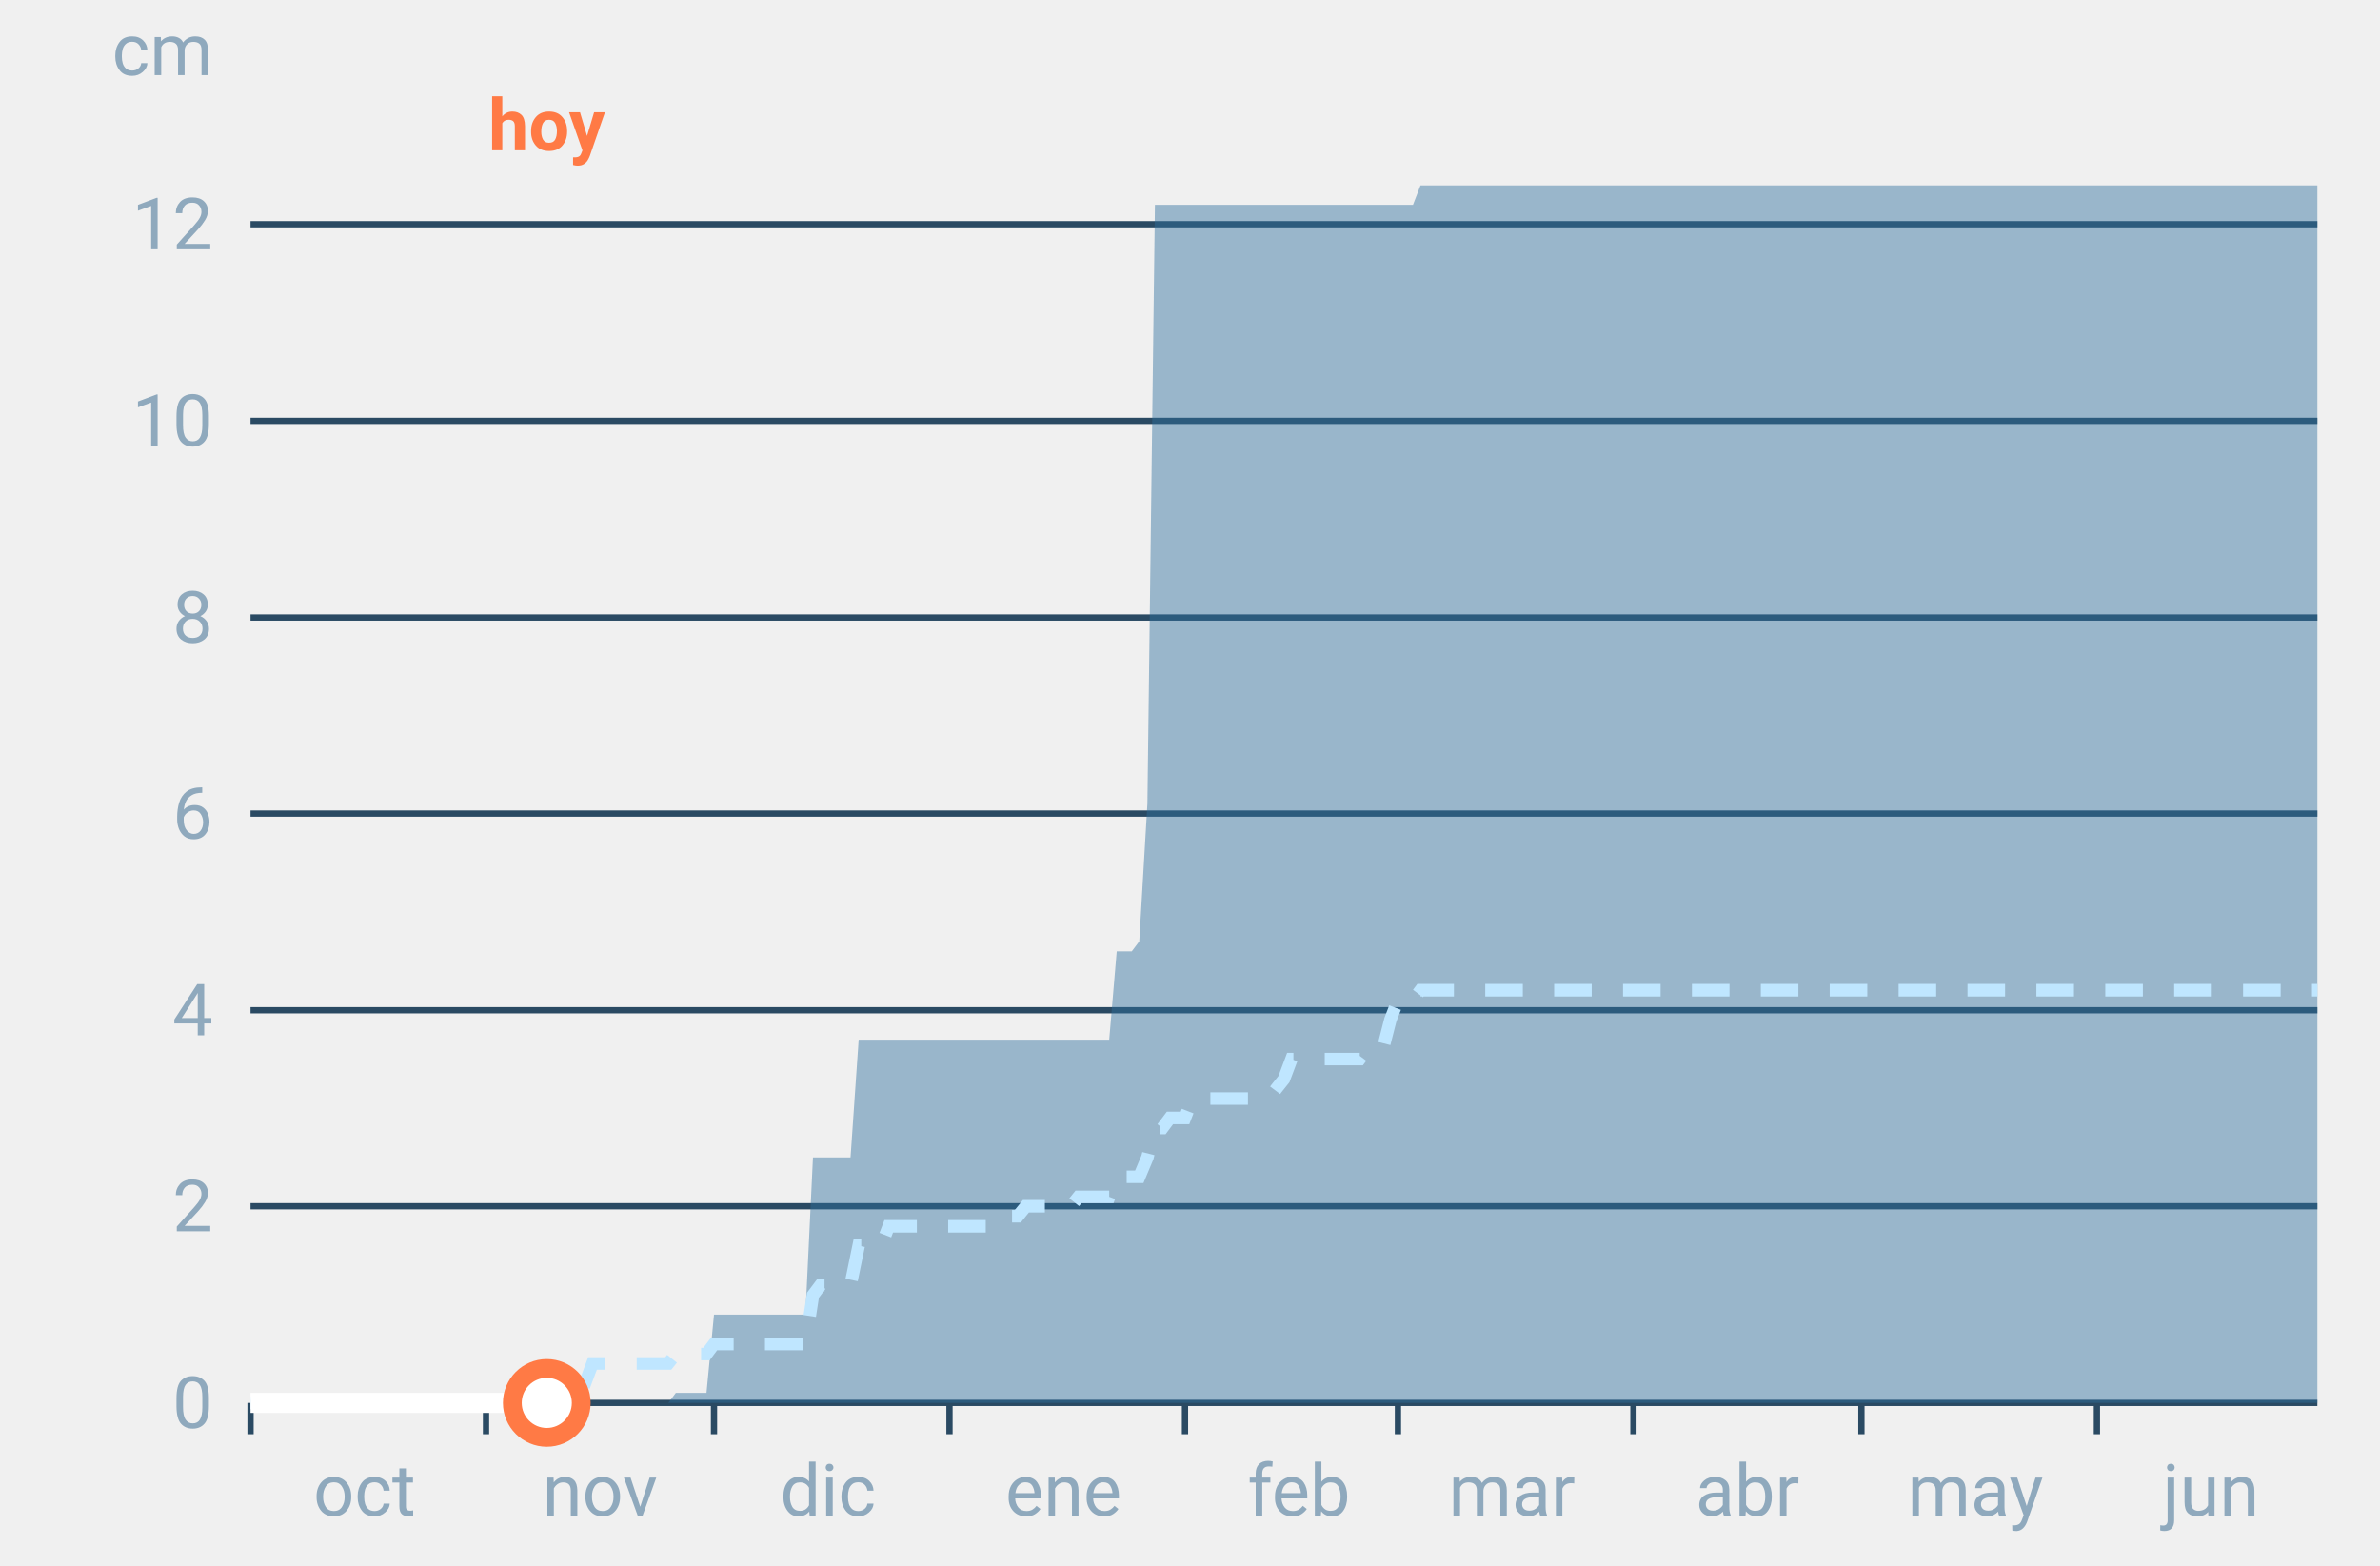
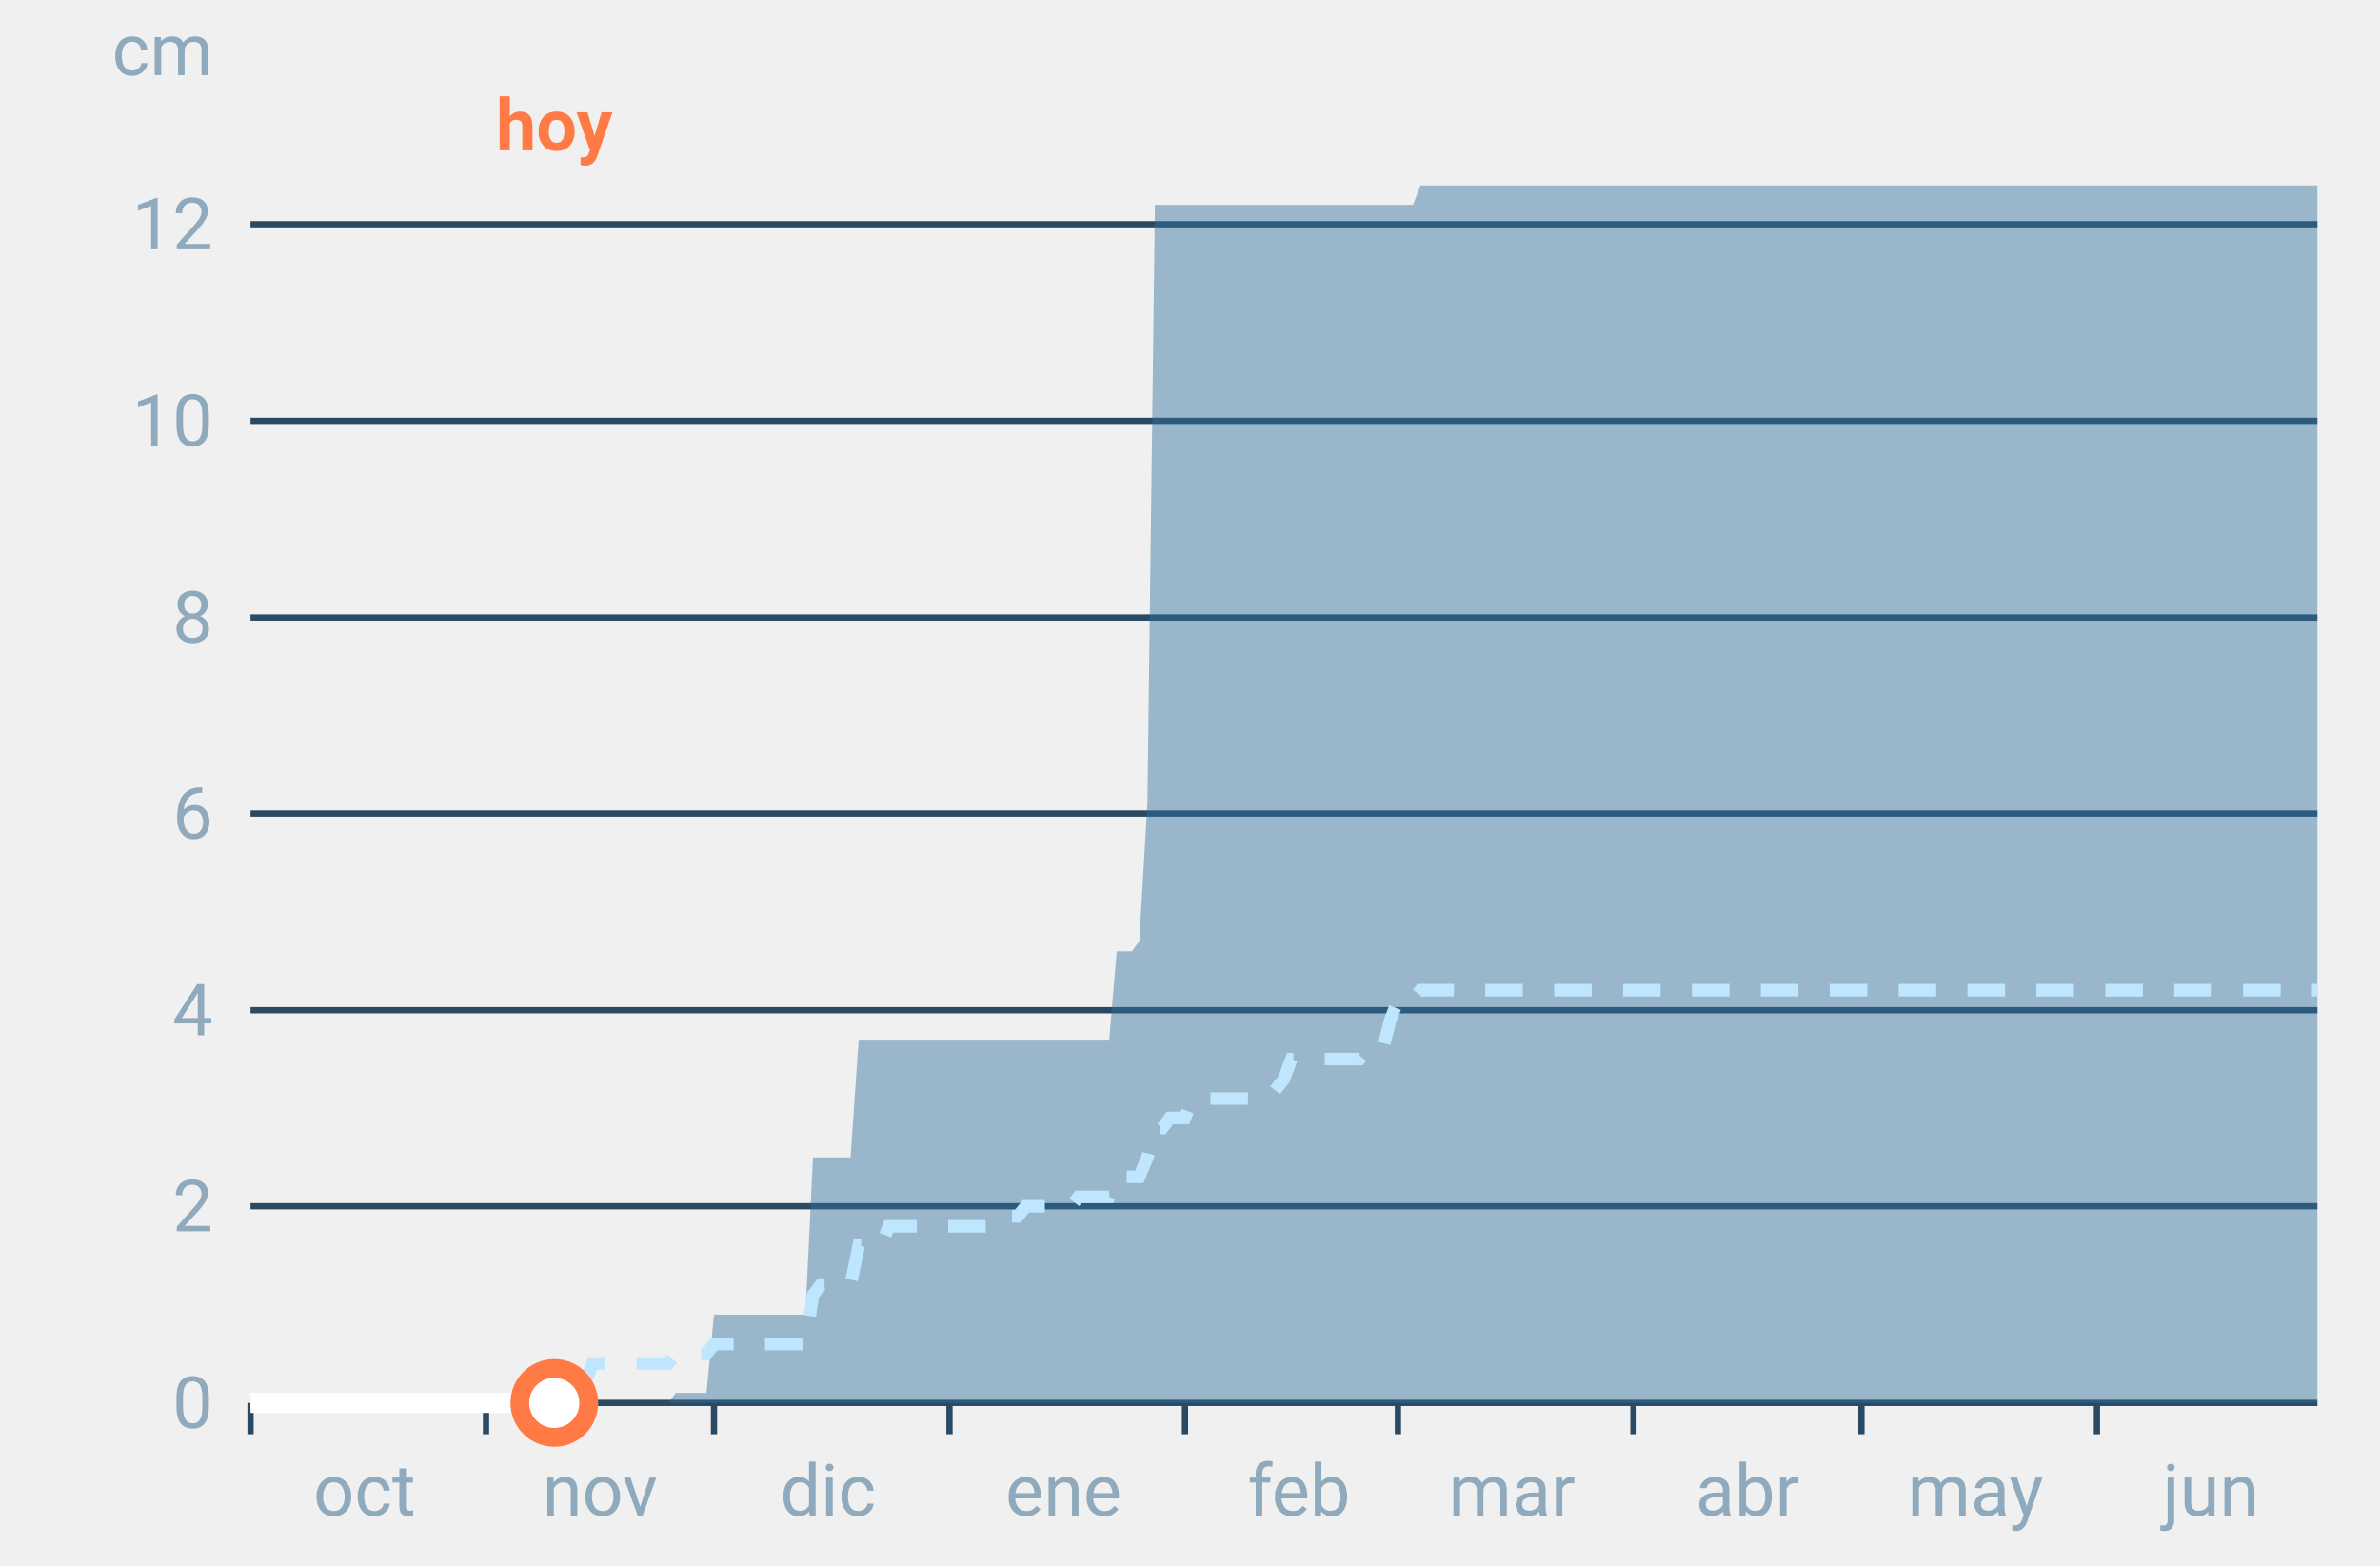
<svg xmlns="http://www.w3.org/2000/svg" font-family="-apple-system,BlinkMacSystemFont,Segoe UI,Roboto,Helvetica,Arial,sans-serif" viewBox="0 0 380 250" role="img" aria-labelledby="cgnv-ac-m" class="cgnv-svg">
  <line x1="40" x2="370" y1="224.0" y2="224.0" stroke="#2a4a63" />
  <text x="34" y="228.0" font-size="11.5" text-anchor="end" fill="#8fa9bd">0</text>
  <line x1="40" x2="370" y1="192.6" y2="192.6" stroke="#2a4a63" />
  <text x="34" y="196.6" font-size="11.5" text-anchor="end" fill="#8fa9bd">2</text>
  <line x1="40" x2="370" y1="161.3" y2="161.3" stroke="#2a4a63" />
  <text x="34" y="165.3" font-size="11.5" text-anchor="end" fill="#8fa9bd">4</text>
  <line x1="40" x2="370" y1="129.9" y2="129.9" stroke="#2a4a63" />
  <text x="34" y="133.9" font-size="11.5" text-anchor="end" fill="#8fa9bd">6</text>
  <line x1="40" x2="370" y1="98.6" y2="98.6" stroke="#2a4a63" />
  <text x="34" y="102.6" font-size="11.5" text-anchor="end" fill="#8fa9bd">8</text>
  <line x1="40" x2="370" y1="67.2" y2="67.2" stroke="#2a4a63" />
  <text x="34" y="71.2" font-size="11.5" text-anchor="end" fill="#8fa9bd">10</text>
  <line x1="40" x2="370" y1="35.8" y2="35.8" stroke="#2a4a63" />
  <text x="34" y="39.8" font-size="11.5" text-anchor="end" fill="#8fa9bd">12</text>
  <text x="34" y="12" font-size="11.5" text-anchor="end" fill="#8fa9bd">cm</text>
  <line x1="40.0" x2="40.0" y1="224" y2="229" stroke="#2a4a63" />
  <text x="58.2" y="242" font-size="11.5" text-anchor="middle" fill="#8fa9bd">oct</text>
  <line x1="77.6" x2="77.6" y1="224" y2="229" stroke="#2a4a63" />
  <text x="95.8" y="242" font-size="11.5" text-anchor="middle" fill="#8fa9bd">nov</text>
  <line x1="114.0" x2="114.0" y1="224" y2="229" stroke="#2a4a63" />
  <text x="132.2" y="242" font-size="11.5" text-anchor="middle" fill="#8fa9bd">dic</text>
  <line x1="151.6" x2="151.6" y1="224" y2="229" stroke="#2a4a63" />
  <text x="169.8" y="242" font-size="11.5" text-anchor="middle" fill="#8fa9bd">ene</text>
  <line x1="189.2" x2="189.2" y1="224" y2="229" stroke="#2a4a63" />
  <text x="207.4" y="242" font-size="11.5" text-anchor="middle" fill="#8fa9bd">feb</text>
  <line x1="223.2" x2="223.2" y1="224" y2="229" stroke="#2a4a63" />
  <text x="241.4" y="242" font-size="11.5" text-anchor="middle" fill="#8fa9bd">mar</text>
  <line x1="260.8" x2="260.8" y1="224" y2="229" stroke="#2a4a63" />
  <text x="279.0" y="242" font-size="11.5" text-anchor="middle" fill="#8fa9bd">abr</text>
  <line x1="297.2" x2="297.2" y1="224" y2="229" stroke="#2a4a63" />
  <text x="315.4" y="242" font-size="11.5" text-anchor="middle" fill="#8fa9bd">may</text>
  <line x1="334.8" x2="334.8" y1="224" y2="229" stroke="#2a4a63" />
  <text x="353.0" y="242" font-size="11.5" text-anchor="middle" fill="#8fa9bd">jun</text>
  <polygon points="40.0,224.0 41.2,224.0 42.4,224.0 43.6,224.0 44.9,224.0 46.1,224.0 47.3,224.0 48.5,224.0 49.7,224.0 50.9,224.0 52.1,224.0 53.3,224.0 54.6,224.0 55.8,224.0 57.0,224.0 58.2,224.0 59.4,224.0 60.6,224.0 61.8,224.0 63.1,224.0 64.3,224.0 65.5,224.0 66.7,224.0 67.9,224.0 69.1,224.0 70.3,224.0 71.5,224.0 72.8,224.0 74.0,224.0 75.2,224.0 76.4,224.0 77.6,224.0 78.8,224.0 80.0,224.0 81.2,224.0 82.5,224.0 83.7,224.0 84.9,224.0 86.1,224.0 87.3,224.0 88.5,224.0 89.7,224.0 91.0,224.0 92.2,224.0 93.4,224.0 94.6,224.0 95.8,224.0 97.0,224.0 98.2,224.0 99.4,224.0 100.7,224.0 101.9,224.0 103.1,224.0 104.3,224.0 105.5,224.0 106.7,224.0 107.9,222.4 109.2,222.4 110.4,222.4 111.6,222.4 112.8,222.4 114.0,209.9 115.2,209.9 116.4,209.9 117.6,209.9 118.9,209.9 120.1,209.9 121.3,209.9 122.5,209.9 123.7,209.9 124.9,209.9 126.1,209.9 127.4,209.9 128.6,209.9 129.8,184.8 131.0,184.8 132.2,184.8 133.4,184.8 134.6,184.8 135.8,184.8 137.1,166.0 138.3,166.0 139.5,166.0 140.7,166.0 141.9,166.0 143.1,166.0 144.3,166.0 145.6,166.0 146.8,166.0 148.0,166.0 149.2,166.0 150.4,166.0 151.6,166.0 152.8,166.0 154.0,166.0 155.3,166.0 156.5,166.0 157.7,166.0 158.9,166.0 160.1,166.0 161.3,166.0 162.5,166.0 163.8,166.0 165.0,166.0 166.2,166.0 167.4,166.0 168.6,166.0 169.8,166.0 171.0,166.0 172.2,166.0 173.5,166.0 174.7,166.0 175.9,166.0 177.1,166.0 178.3,151.9 179.5,151.9 180.7,151.9 181.9,150.3 183.2,128.3 184.4,32.7 185.6,32.7 186.8,32.7 188.0,32.7 189.2,32.7 190.4,32.7 191.7,32.7 192.9,32.7 194.1,32.7 195.3,32.7 196.5,32.7 197.7,32.7 198.9,32.7 200.1,32.7 201.4,32.7 202.6,32.7 203.8,32.7 205.0,32.7 206.2,32.7 207.4,32.7 208.6,32.7 209.9,32.7 211.1,32.7 212.3,32.7 213.5,32.7 214.7,32.7 215.9,32.7 217.1,32.7 218.3,32.7 219.6,32.7 220.8,32.7 222.0,32.7 223.2,32.7 224.4,32.7 225.6,32.7 226.8,29.6 228.1,29.6 229.3,29.6 230.5,29.6 231.7,29.6 232.9,29.6 234.1,29.6 235.3,29.6 236.5,29.6 237.8,29.6 239.0,29.6 240.2,29.6 241.4,29.6 242.6,29.6 243.8,29.6 245.0,29.6 246.2,29.6 247.5,29.6 248.7,29.6 249.9,29.6 251.1,29.6 252.3,29.6 253.5,29.6 254.7,29.6 256.0,29.6 257.2,29.6 258.4,29.6 259.6,29.6 260.8,29.6 262.0,29.6 263.2,29.6 264.4,29.6 265.7,29.6 266.9,29.6 268.1,29.6 269.3,29.6 270.5,29.6 271.7,29.6 272.9,29.6 274.2,29.6 275.4,29.6 276.6,29.6 277.8,29.6 279.0,29.6 280.2,29.6 281.4,29.6 282.6,29.6 283.9,29.6 285.1,29.6 286.3,29.6 287.5,29.6 288.7,29.6 289.9,29.6 291.1,29.6 292.4,29.6 293.6,29.6 294.8,29.6 296.0,29.6 297.2,29.6 298.4,29.6 299.6,29.6 300.8,29.6 302.1,29.6 303.3,29.6 304.5,29.6 305.7,29.6 306.9,29.6 308.1,29.6 309.3,29.6 310.6,29.6 311.8,29.6 313.0,29.6 314.2,29.6 315.4,29.6 316.6,29.6 317.8,29.6 319.0,29.6 320.3,29.6 321.5,29.6 322.7,29.6 323.9,29.6 325.1,29.6 326.3,29.6 327.5,29.6 328.8,29.6 330.0,29.6 331.2,29.6 332.4,29.6 333.6,29.6 334.8,29.6 336.0,29.6 337.2,29.6 338.5,29.6 339.7,29.6 340.9,29.6 342.1,29.6 343.3,29.6 344.5,29.6 345.7,29.6 346.9,29.6 348.2,29.6 349.4,29.6 350.6,29.6 351.8,29.6 353.0,29.6 354.2,29.6 355.4,29.6 356.7,29.6 357.9,29.6 359.1,29.6 360.3,29.6 361.5,29.6 362.7,29.6 363.9,29.6 365.1,29.6 366.4,29.6 367.6,29.6 368.8,29.6 370.0,29.6 370.0,224.0 368.8,224.0 367.6,224.0 366.4,224.0 365.1,224.0 363.9,224.0 362.7,224.0 361.5,224.0 360.3,224.0 359.1,224.0 357.9,224.0 356.7,224.0 355.4,224.0 354.2,224.0 353.0,224.0 351.8,224.0 350.6,224.0 349.4,224.0 348.2,224.0 346.9,224.0 345.7,224.0 344.5,224.0 343.3,224.0 342.1,224.0 340.9,224.0 339.7,224.0 338.5,224.0 337.2,224.0 336.0,224.0 334.8,224.0 333.6,224.0 332.4,224.0 331.2,224.0 330.0,224.0 328.8,224.0 327.5,224.0 326.3,224.0 325.1,224.0 323.9,224.0 322.7,224.0 321.5,224.0 320.3,224.0 319.0,224.0 317.8,224.0 316.6,224.0 315.4,224.0 314.2,224.0 313.0,224.0 311.8,224.0 310.6,224.0 309.3,224.0 308.1,224.0 306.9,224.0 305.7,224.0 304.5,224.0 303.3,224.0 302.1,224.0 300.8,224.0 299.6,224.0 298.4,224.0 297.2,224.0 296.0,224.0 294.8,224.0 293.6,224.0 292.4,224.0 291.1,224.0 289.9,224.0 288.7,224.0 287.5,224.0 286.3,224.0 285.1,224.0 283.9,224.0 282.6,224.0 281.4,224.0 280.2,224.0 279.0,224.0 277.8,224.0 276.6,224.0 275.4,224.0 274.2,224.0 272.9,224.0 271.7,224.0 270.5,224.0 269.3,224.0 268.1,224.0 266.9,224.0 265.7,224.0 264.4,224.0 263.2,224.0 262.0,224.0 260.8,224.0 259.6,224.0 258.4,224.0 257.2,224.0 256.0,224.0 254.7,224.0 253.5,224.0 252.3,224.0 251.1,224.0 249.9,224.0 248.7,224.0 247.5,224.0 246.2,224.0 245.0,224.0 243.8,224.0 242.6,224.0 241.4,224.0 240.2,224.0 239.0,224.0 237.8,224.0 236.5,224.0 235.3,224.0 234.1,224.0 232.9,224.0 231.7,224.0 230.5,224.0 229.3,224.0 228.1,224.0 226.8,224.0 225.6,224.0 224.4,224.0 223.2,224.0 222.0,224.0 220.8,224.0 219.6,224.0 218.3,224.0 217.1,224.0 215.9,224.0 214.7,224.0 213.5,224.0 212.3,224.0 211.1,224.0 209.9,224.0 208.6,224.0 207.4,224.0 206.2,224.0 205.0,224.0 203.8,224.0 202.6,224.0 201.4,224.0 200.1,224.0 198.9,224.0 197.7,224.0 196.5,224.0 195.3,224.0 194.1,224.0 192.9,224.0 191.7,224.0 190.4,224.0 189.2,224.0 188.0,224.0 186.8,224.0 185.6,224.0 184.4,224.0 183.2,224.0 181.9,224.0 180.7,224.0 179.5,224.0 178.3,224.0 177.1,224.0 175.9,224.0 174.7,224.0 173.5,224.0 172.2,224.0 171.0,224.0 169.8,224.0 168.6,224.0 167.4,224.0 166.2,224.0 165.0,224.0 163.8,224.0 162.5,224.0 161.3,224.0 160.1,224.0 158.9,224.0 157.7,224.0 156.5,224.0 155.3,224.0 154.0,224.0 152.8,224.0 151.6,224.0 150.4,224.0 149.2,224.0 148.0,224.0 146.8,224.0 145.6,224.0 144.3,224.0 143.1,224.0 141.9,224.0 140.7,224.0 139.5,224.0 138.3,224.0 137.1,224.0 135.8,224.0 134.6,224.0 133.4,224.0 132.2,224.0 131.0,224.0 129.8,224.0 128.6,224.0 127.4,224.0 126.1,224.0 124.9,224.0 123.7,224.0 122.5,224.0 121.3,224.0 120.1,224.0 118.9,224.0 117.6,224.0 116.4,224.0 115.2,224.0 114.0,224.0 112.8,224.0 111.6,224.0 110.4,224.0 109.2,224.0 107.9,224.0 106.7,224.0 105.5,224.0 104.3,224.0 103.1,224.0 101.9,224.0 100.7,224.0 99.4,224.0 98.2,224.0 97.0,224.0 95.8,224.0 94.6,224.0 93.4,224.0 92.2,224.0 91.0,224.0 89.7,224.0 88.5,224.0 87.3,224.0 86.1,224.0 84.9,224.0 83.7,224.0 82.5,224.0 81.2,224.0 80.0,224.0 78.8,224.0 77.6,224.0 76.4,224.0 75.2,224.0 74.0,224.0 72.8,224.0 71.5,224.0 70.3,224.0 69.1,224.0 67.9,224.0 66.7,224.0 65.5,224.0 64.3,224.0 63.1,224.0 61.8,224.0 60.6,224.0 59.4,224.0 58.2,224.0 57.0,224.0 55.8,224.0 54.6,224.0 53.3,224.0 52.1,224.0 50.9,224.0 49.7,224.0 48.5,224.0 47.3,224.0 46.1,224.0 44.9,224.0 43.6,224.0 42.4,224.0 41.2,224.0 40.0,224.0" fill="#2f6f9f" fill-opacity=".45" />
  <polyline points="40.0,224.0 41.2,224.0 42.4,224.0 43.6,224.0 44.9,224.0 46.1,224.0 47.3,224.0 48.5,224.0 49.7,224.0 50.9,224.0 52.1,224.0 53.3,224.0 54.6,224.0 55.8,224.0 57.0,224.0 58.2,224.0 59.4,224.0 60.6,224.0 61.8,224.0 63.1,224.0 64.3,224.0 65.5,224.0 66.7,224.0 67.9,224.0 69.1,224.0 70.3,224.0 71.5,224.0 72.8,224.0 74.0,224.0 75.2,224.0 76.4,224.0 77.6,224.0 78.8,224.0 80.0,224.0 81.2,224.0 82.5,224.0 83.7,224.0 84.9,224.0 86.1,224.0 87.3,224.0 88.5,224.0 89.7,224.0 91.0,224.0 92.2,224.0 93.4,220.9 94.6,217.7 95.8,217.7 97.0,217.7 98.2,217.7 99.4,217.7 100.7,217.7 101.9,217.7 103.1,217.7 104.3,217.7 105.5,217.7 106.7,217.7 107.9,216.2 109.2,216.2 110.4,216.2 111.6,216.2 112.8,216.2 114.0,214.6 115.2,214.6 116.4,214.6 117.6,214.6 118.9,214.6 120.1,214.6 121.3,214.6 122.5,214.6 123.7,214.6 124.9,214.6 126.1,214.6 127.4,214.6 128.6,214.6 129.8,206.8 131.0,205.2 132.2,205.2 133.4,205.2 134.6,205.2 135.8,205.2 137.1,198.9 138.3,198.9 139.5,198.9 140.7,198.9 141.9,195.8 143.1,195.8 144.3,195.8 145.6,195.8 146.8,195.8 148.0,195.8 149.2,195.8 150.4,195.8 151.6,195.8 152.8,195.8 154.0,195.8 155.3,195.8 156.5,195.8 157.7,195.8 158.9,195.8 160.1,194.2 161.3,194.2 162.5,194.2 163.8,192.6 165.0,192.6 166.2,192.6 167.4,192.6 168.6,192.6 169.8,192.6 171.0,192.6 172.2,191.1 173.5,191.1 174.7,191.1 175.9,191.1 177.1,191.1 178.3,187.9 179.5,187.9 180.7,187.9 181.9,187.9 183.2,184.8 184.4,180.1 185.6,180.1 186.8,178.5 188.0,178.5 189.2,178.5 190.4,175.4 191.7,175.4 192.9,175.4 194.1,175.4 195.3,175.4 196.5,175.4 197.7,175.4 198.9,175.4 200.1,175.4 201.4,175.4 202.6,175.4 203.8,173.8 205.0,172.3 206.2,169.1 207.4,169.1 208.6,169.1 209.9,169.1 211.1,169.1 212.3,169.1 213.5,169.1 214.7,169.1 215.9,169.1 217.1,169.1 218.3,167.5 219.6,167.5 220.8,167.5 222.0,162.8 223.2,159.7 224.4,159.7 225.6,159.7 226.8,158.1 228.1,158.1 229.3,158.1 230.5,158.1 231.7,158.1 232.9,158.1 234.1,158.1 235.3,158.1 236.5,158.1 237.8,158.1 239.0,158.1 240.2,158.1 241.4,158.1 242.6,158.1 243.8,158.1 245.0,158.1 246.2,158.1 247.5,158.1 248.7,158.1 249.9,158.1 251.1,158.1 252.3,158.1 253.5,158.1 254.7,158.1 256.0,158.1 257.2,158.1 258.4,158.1 259.6,158.1 260.8,158.1 262.0,158.1 263.2,158.1 264.4,158.1 265.7,158.1 266.9,158.1 268.1,158.1 269.3,158.1 270.5,158.1 271.7,158.1 272.9,158.1 274.2,158.1 275.4,158.1 276.6,158.1 277.8,158.1 279.0,158.1 280.2,158.1 281.4,158.1 282.6,158.1 283.9,158.1 285.1,158.1 286.3,158.1 287.5,158.1 288.7,158.1 289.9,158.1 291.1,158.1 292.4,158.1 293.6,158.1 294.8,158.1 296.0,158.1 297.2,158.1 298.4,158.1 299.6,158.1 300.8,158.1 302.1,158.1 303.3,158.1 304.5,158.1 305.7,158.1 306.9,158.1 308.1,158.1 309.3,158.1 310.6,158.1 311.8,158.1 313.0,158.1 314.2,158.1 315.4,158.1 316.6,158.1 317.8,158.1 319.0,158.1 320.3,158.1 321.5,158.1 322.7,158.1 323.9,158.1 325.1,158.1 326.3,158.1 327.5,158.1 328.8,158.1 330.0,158.1 331.2,158.1 332.4,158.1 333.6,158.1 334.8,158.1 336.0,158.1 337.2,158.1 338.5,158.1 339.7,158.1 340.9,158.1 342.1,158.1 343.3,158.1 344.5,158.1 345.7,158.1 346.9,158.1 348.2,158.1 349.4,158.1 350.6,158.1 351.8,158.1 353.0,158.1 354.2,158.1 355.4,158.1 356.7,158.1 357.9,158.1 359.1,158.1 360.3,158.1 361.5,158.1 362.7,158.1 363.9,158.1 365.1,158.1 366.4,158.1 367.6,158.1 368.8,158.1 370.0,158.1" fill="none" stroke="#bfe6ff" stroke-width="2" stroke-dasharray="6 5" />
-   <polyline points="40.0,224.0 41.2,224.0 42.4,224.0 43.6,224.0 44.9,224.0 46.1,224.0 47.3,224.0 48.5,224.0 49.7,224.0 50.9,224.0 52.1,224.0 53.3,224.0 54.6,224.0 55.8,224.0 57.0,224.0 58.2,224.0 59.4,224.0 60.6,224.0 61.8,224.0 63.1,224.0 64.3,224.0 65.5,224.0 66.7,224.0 67.9,224.0 69.1,224.0 70.3,224.0 71.5,224.0 72.8,224.0 74.0,224.0 75.2,224.0 76.4,224.0 77.6,224.0 78.8,224.0 80.0,224.0 81.2,224.0 82.5,224.0 83.7,224.0 84.9,224.0 86.1,224.0 87.3,224.0" fill="none" stroke="#fff" stroke-width="3.2" stroke-linejoin="round" />
-   <circle cx="87.3" cy="224.0" r="5.5" fill="#fff" stroke="#ff7a45" stroke-width="3" />
-   <text x="87.3" y="24" font-size="11.5" font-weight="700" text-anchor="middle" fill="#ff7a45">hoy</text>
+   <polyline points="40.0,224.0 41.2,224.0 42.4,224.0 43.6,224.0 44.9,224.0 46.1,224.0 47.3,224.0 48.5,224.0 49.7,224.0 50.9,224.0 52.1,224.0 53.3,224.0 54.6,224.0 55.8,224.0 57.0,224.0 58.2,224.0 59.4,224.0 60.6,224.0 61.8,224.0 63.1,224.0 64.3,224.0 65.5,224.0 66.7,224.0 67.9,224.0 69.1,224.0 70.3,224.0 71.5,224.0 72.8,224.0 74.0,224.0 75.2,224.0 76.4,224.0 77.6,224.0 78.8,224.0 80.0,224.0 81.2,224.0 82.5,224.0 83.7,224.0 84.9,224.0 86.1,224.0 87.3,224.0 88.5,224.0" fill="none" stroke="#fff" stroke-width="3.2" stroke-linejoin="round" />
+   <circle cx="88.5" cy="224.0" r="5.5" fill="#fff" stroke="#ff7a45" stroke-width="3" />
+   <text x="88.5" y="24" font-size="11.5" font-weight="700" text-anchor="middle" fill="#ff7a45">hoy</text>
</svg>
